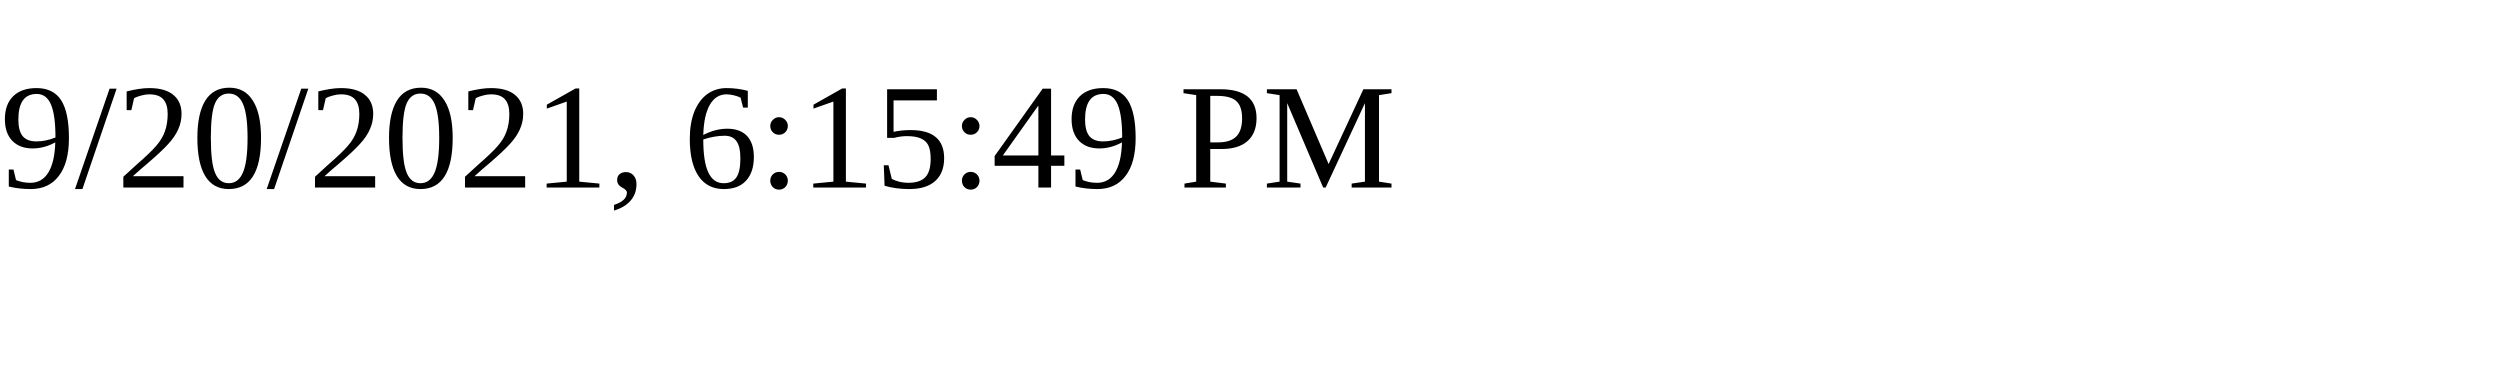
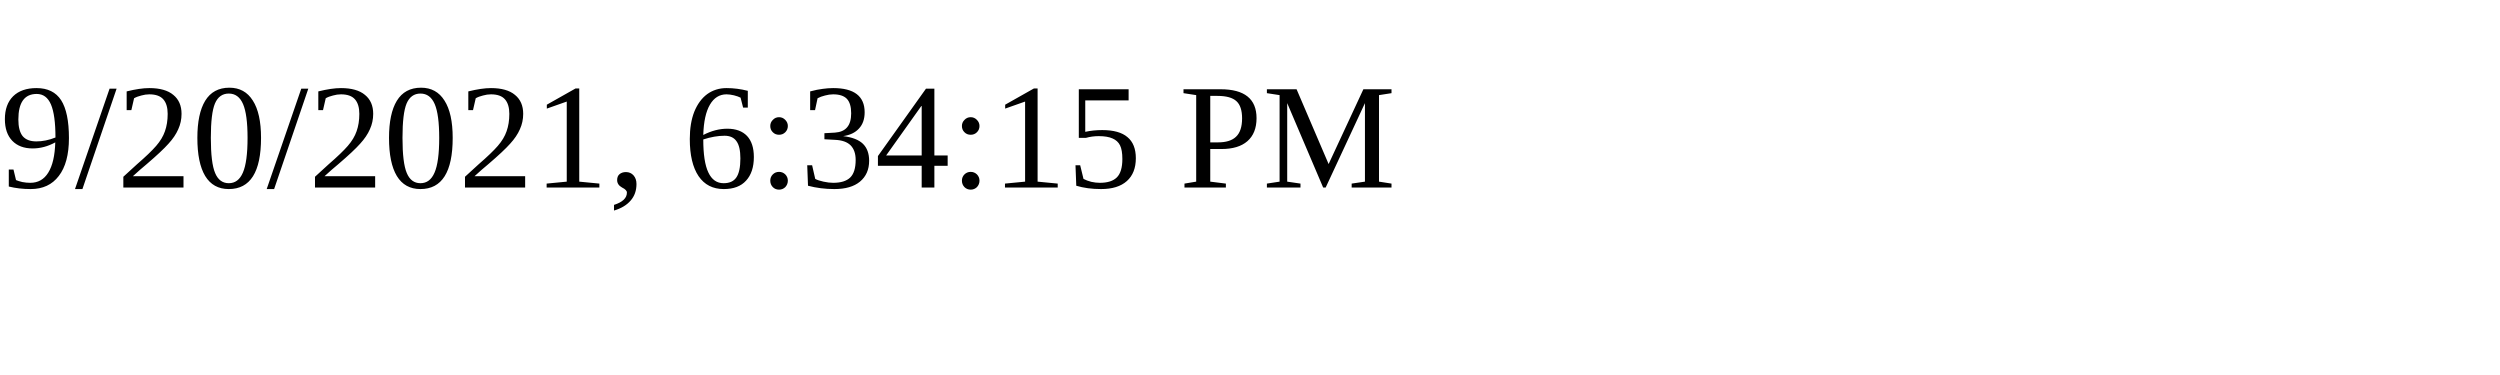
<svg xmlns="http://www.w3.org/2000/svg" height="30" width="200">
-   <text x="0" y="15">9/20/2021, 6:15:49 PM</text>
+   <text x="0" y="15">9/20/2021, 6:34:15 PM</text>
</svg>
